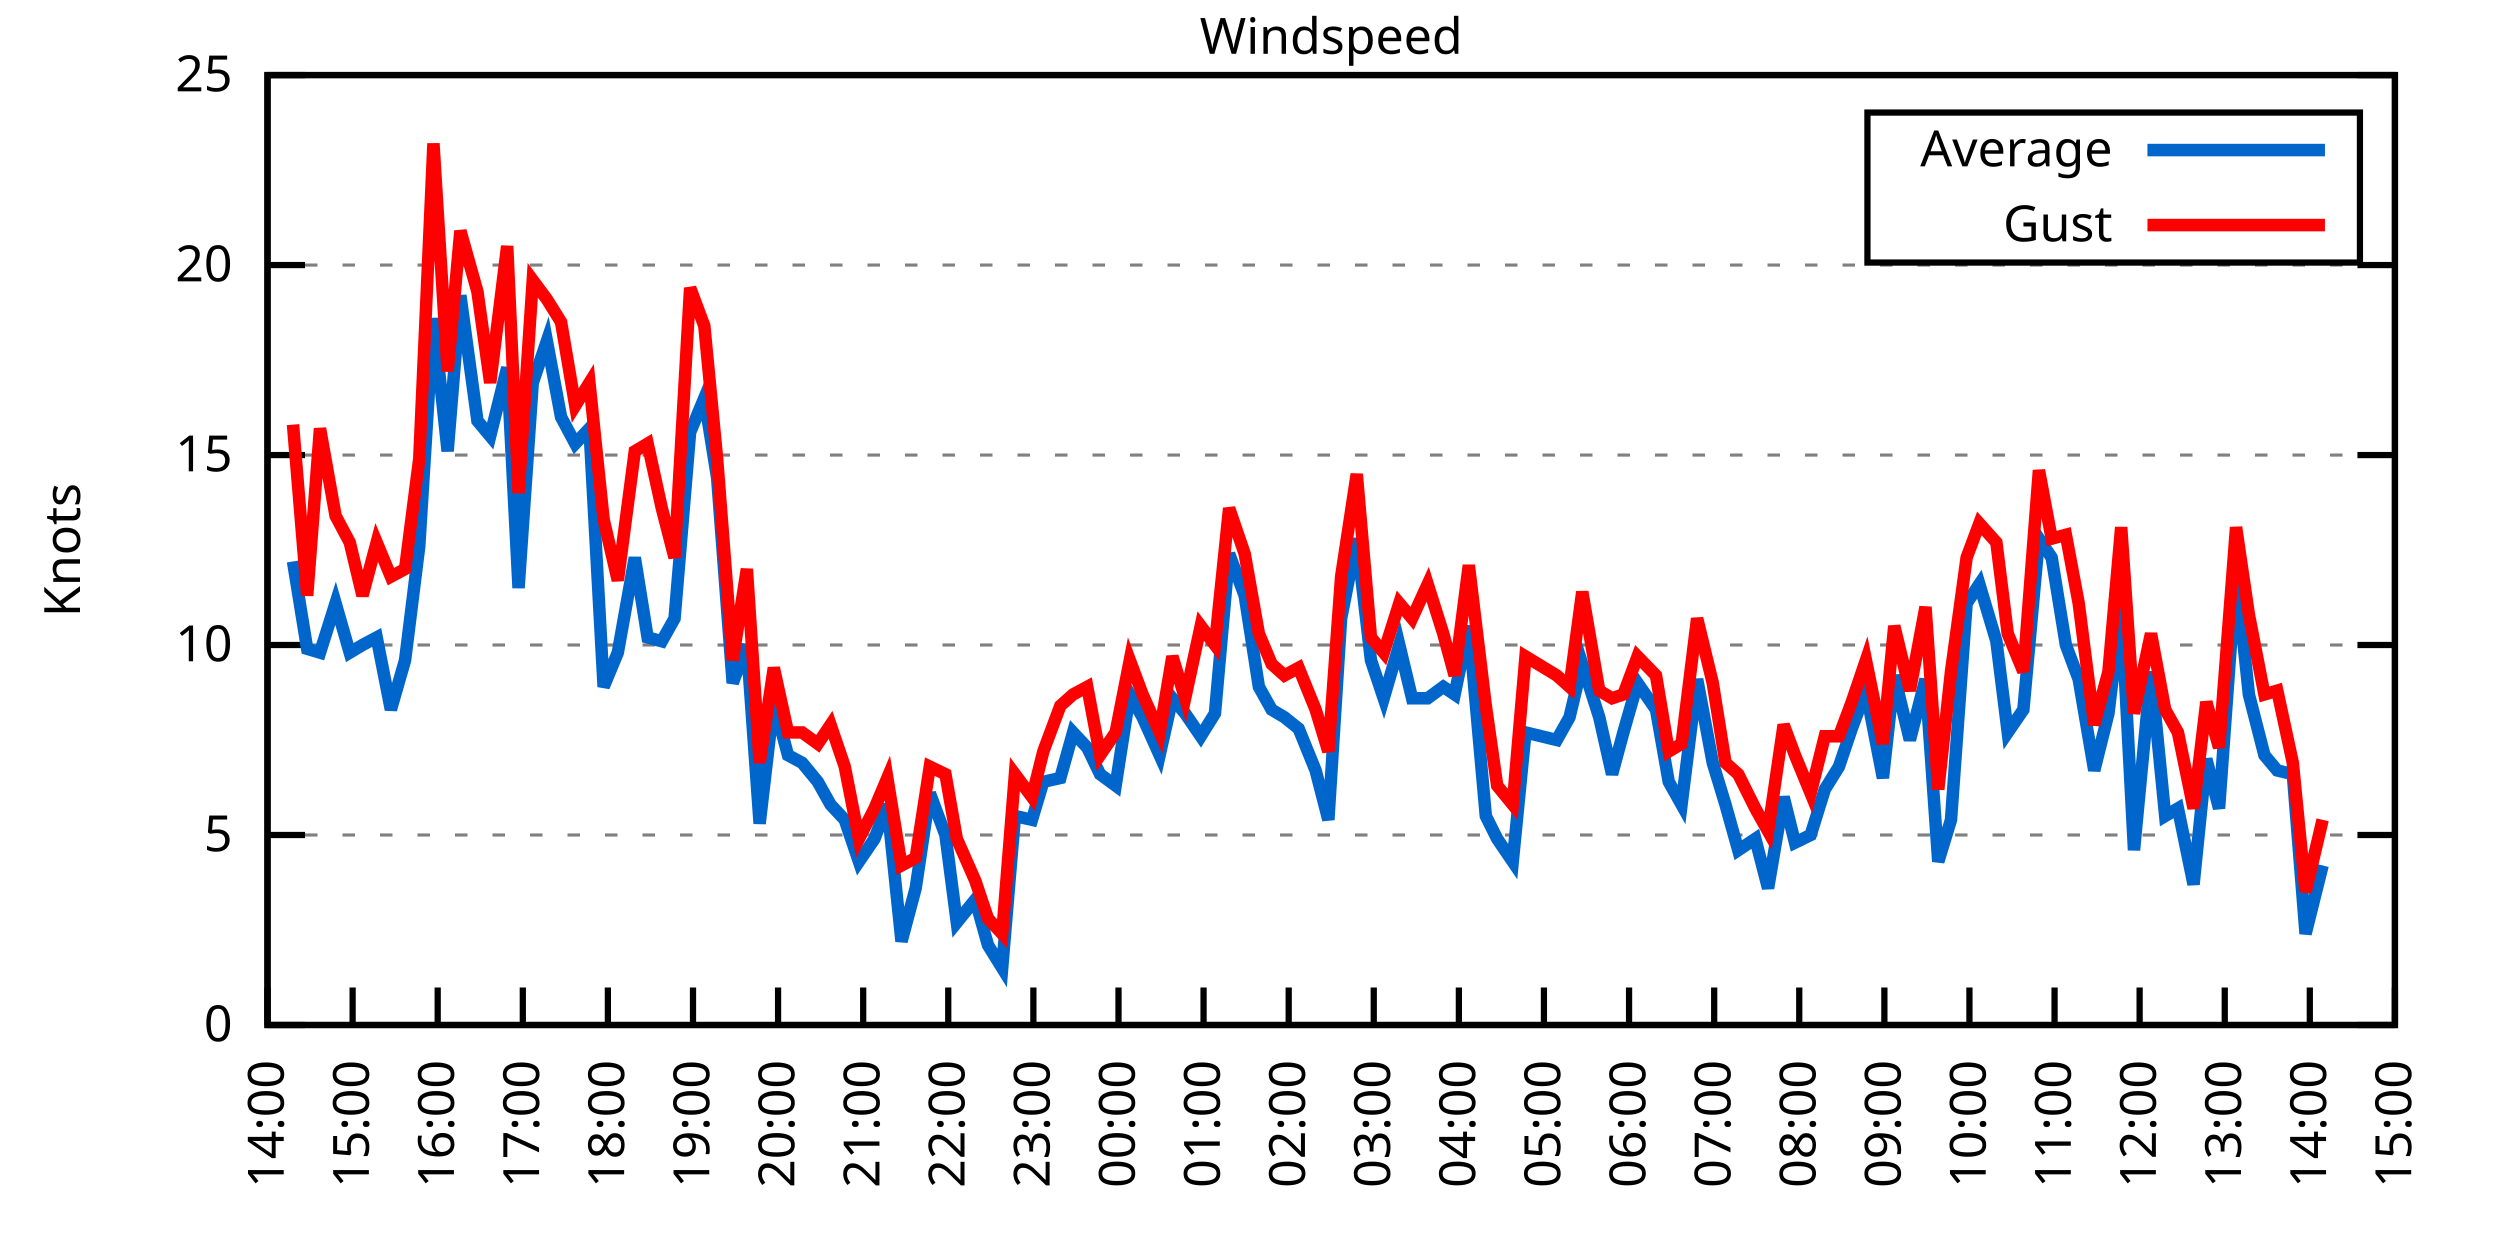
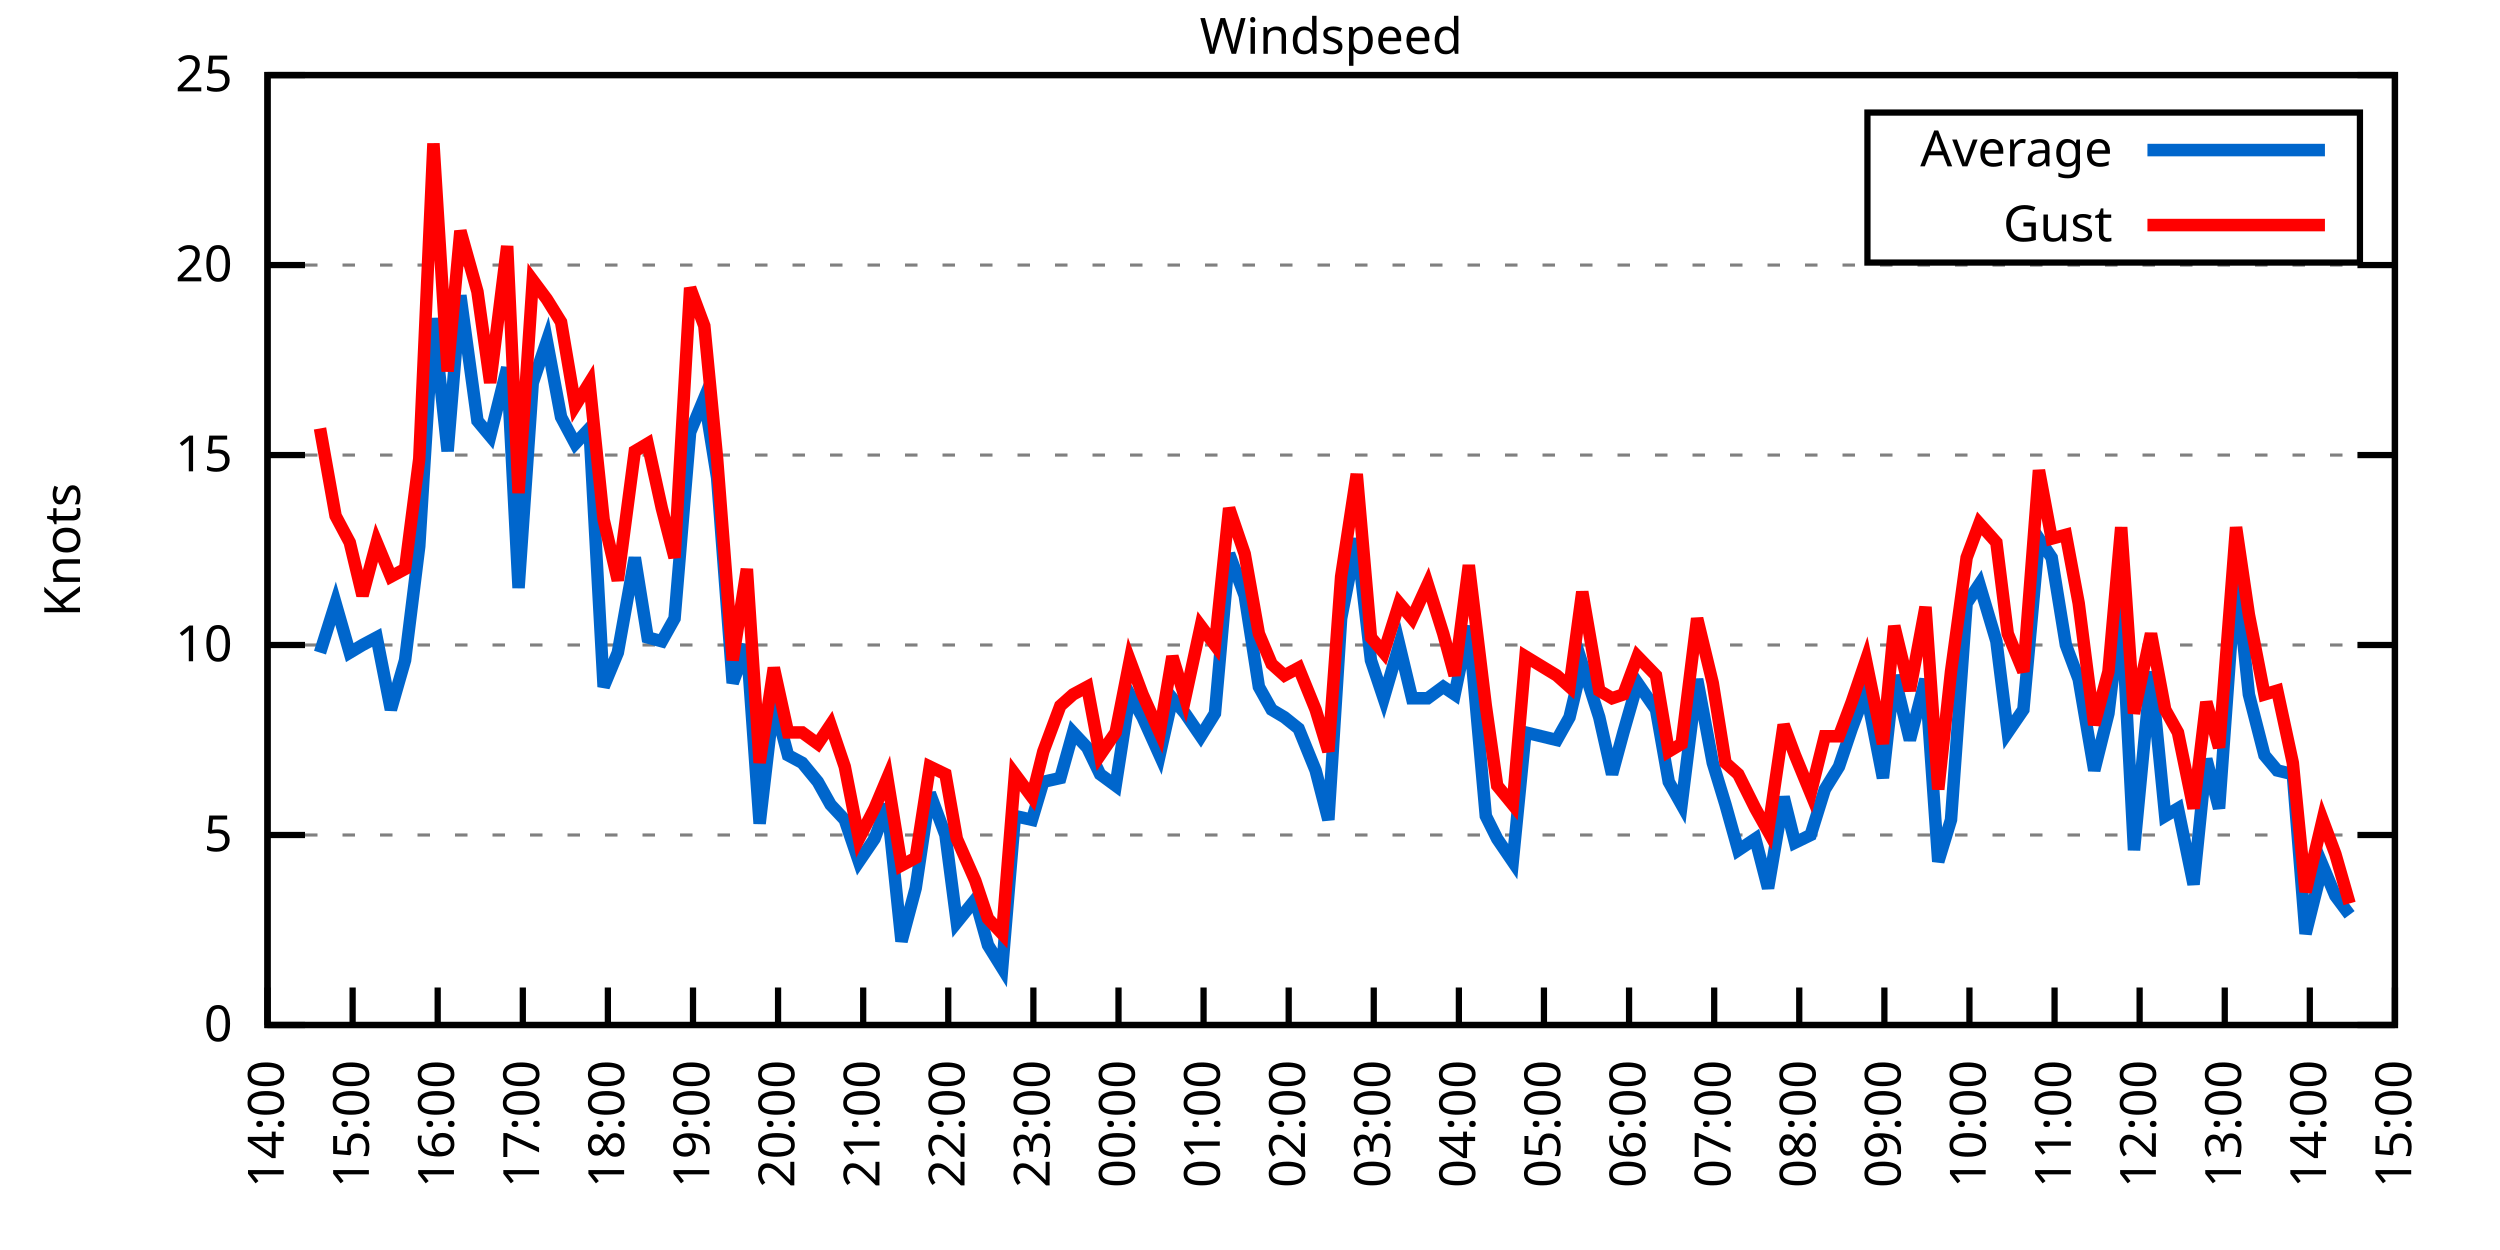
<svg xmlns="http://www.w3.org/2000/svg" xmlns:xlink="http://www.w3.org/1999/xlink" width="400" height="200" viewBox="0 0 400 200">
  <g id="gnuplot_canvas">
    <rect x="0" y="0" width="400" height="200" fill="none" />
    <defs>
      <circle id="gpDot" r="0.5" stroke-width="0.5" stroke="currentColor" />
      <path id="gpPt0" stroke-width="0.333" stroke="currentColor" d="M-1,0 h2 M0,-1 v2" />
      <path id="gpPt1" stroke-width="0.333" stroke="currentColor" d="M-1,-1 L1,1 M1,-1 L-1,1" />
      <path id="gpPt2" stroke-width="0.333" stroke="currentColor" d="M-1,0 L1,0 M0,-1 L0,1 M-1,-1 L1,1 M-1,1 L1,-1" />
      <rect id="gpPt3" stroke-width="0.333" stroke="currentColor" x="-1" y="-1" width="2" height="2" />
      <rect id="gpPt4" stroke-width="0.333" stroke="currentColor" fill="currentColor" x="-1" y="-1" width="2" height="2" />
      <circle id="gpPt5" stroke-width="0.333" stroke="currentColor" cx="0" cy="0" r="1" />
      <use xlink:href="#gpPt5" id="gpPt6" fill="currentColor" stroke="none" />
      <path id="gpPt7" stroke-width="0.333" stroke="currentColor" d="M0,-1.33 L-1.33,0.67 L1.33,0.67 z" />
      <use xlink:href="#gpPt7" id="gpPt8" fill="currentColor" stroke="none" />
      <use xlink:href="#gpPt7" id="gpPt9" stroke="currentColor" transform="rotate(180)" />
      <use xlink:href="#gpPt9" id="gpPt10" fill="currentColor" stroke="none" />
      <use xlink:href="#gpPt3" id="gpPt11" stroke="currentColor" transform="rotate(45)" />
      <use xlink:href="#gpPt11" id="gpPt12" fill="currentColor" stroke="none" />
      <path id="gpPt13" stroke-width="0.333" stroke="currentColor" d="M0,1.330 L1.265,0.411 L0.782,-1.067 L-0.782,-1.076 L-1.265,0.411 z" />
      <use xlink:href="#gpPt13" id="gpPt14" fill="currentColor" stroke="none" />
      <filter id="textbox" filterUnits="objectBoundingBox" x="0" y="0" height="1" width="1">
        <feFlood flood-color="white" flood-opacity="1" result="bgnd" />
        <feComposite in="SourceGraphic" in2="bgnd" operator="atop" />
      </filter>
      <filter id="greybox" filterUnits="objectBoundingBox" x="0" y="0" height="1" width="1">
        <feFlood flood-color="lightgrey" flood-opacity="1" result="grey" />
        <feComposite in="SourceGraphic" in2="grey" operator="atop" />
      </filter>
    </defs>
    <g fill="none" color="white" stroke="currentColor" stroke-width="1.00" stroke-linecap="butt" stroke-linejoin="miter">
</g>
    <g fill="none" color="black" stroke="currentColor" stroke-width="1.00" stroke-linecap="butt" stroke-linejoin="miter">
      <g stroke="none" shape-rendering="crispEdges">
        <polygon fill="rgb(255, 255, 255)" points="42.80,164.00 383.18,164.00 383.18,12.02 42.80,12.02 " />
      </g>
    </g>
    <g fill="none" color="black" stroke="currentColor" stroke-width="1.00" stroke-linecap="butt" stroke-linejoin="miter">
</g>
    <g fill="none" color="black" stroke="black" stroke-width="0.50" stroke-linecap="butt" stroke-linejoin="miter">
</g>
    <g fill="none" color="gray" stroke="currentColor" stroke-width="0.50" stroke-linecap="butt" stroke-linejoin="miter">
      <path stroke="gray" stroke-dasharray="2,4" class="gridline" d="M42.80,164.00 L383.19,164.00  " />
    </g>
    <g fill="none" color="gray" stroke="gray" stroke-width="1.00" stroke-linecap="butt" stroke-linejoin="miter">
</g>
    <g fill="none" color="black" stroke="currentColor" stroke-width="1.00" stroke-linecap="butt" stroke-linejoin="miter">
      <path stroke="black" d="M42.80,164.00 L48.80,164.00 M383.19,164.00 L377.19,164.00  " />
      <g transform="translate(37.20,166.60)" stroke="none" fill="black" font-family="Sans" font-size="8.00" text-anchor="end">
        <text>
          <tspan font-family="Sans"> 0</tspan>
        </text>
      </g>
    </g>
    <g fill="none" color="black" stroke="currentColor" stroke-width="1.00" stroke-linecap="butt" stroke-linejoin="miter">
</g>
    <g fill="none" color="black" stroke="black" stroke-width="0.50" stroke-linecap="butt" stroke-linejoin="miter">
</g>
    <g fill="none" color="gray" stroke="currentColor" stroke-width="0.50" stroke-linecap="butt" stroke-linejoin="miter">
      <path stroke="gray" stroke-dasharray="2,4" class="gridline" d="M42.80,133.60 L383.19,133.60  " />
    </g>
    <g fill="none" color="gray" stroke="gray" stroke-width="1.00" stroke-linecap="butt" stroke-linejoin="miter">
</g>
    <g fill="none" color="black" stroke="currentColor" stroke-width="1.00" stroke-linecap="butt" stroke-linejoin="miter">
      <path stroke="black" d="M42.80,133.60 L48.80,133.60 M383.19,133.60 L377.19,133.60  " />
      <g transform="translate(37.20,136.20)" stroke="none" fill="black" font-family="Sans" font-size="8.00" text-anchor="end">
        <text>
          <tspan font-family="Sans"> 5</tspan>
        </text>
      </g>
    </g>
    <g fill="none" color="black" stroke="currentColor" stroke-width="1.00" stroke-linecap="butt" stroke-linejoin="miter">
</g>
    <g fill="none" color="black" stroke="black" stroke-width="0.50" stroke-linecap="butt" stroke-linejoin="miter">
</g>
    <g fill="none" color="gray" stroke="currentColor" stroke-width="0.50" stroke-linecap="butt" stroke-linejoin="miter">
      <path stroke="gray" stroke-dasharray="2,4" class="gridline" d="M42.80,103.20 L383.19,103.20  " />
    </g>
    <g fill="none" color="gray" stroke="gray" stroke-width="1.00" stroke-linecap="butt" stroke-linejoin="miter">
</g>
    <g fill="none" color="black" stroke="currentColor" stroke-width="1.00" stroke-linecap="butt" stroke-linejoin="miter">
      <path stroke="black" d="M42.80,103.20 L48.80,103.20 M383.19,103.20 L377.19,103.20  " />
      <g transform="translate(37.20,105.80)" stroke="none" fill="black" font-family="Sans" font-size="8.00" text-anchor="end">
        <text>
          <tspan font-family="Sans"> 10</tspan>
        </text>
      </g>
    </g>
    <g fill="none" color="black" stroke="currentColor" stroke-width="1.00" stroke-linecap="butt" stroke-linejoin="miter">
</g>
    <g fill="none" color="black" stroke="black" stroke-width="0.50" stroke-linecap="butt" stroke-linejoin="miter">
</g>
    <g fill="none" color="gray" stroke="currentColor" stroke-width="0.50" stroke-linecap="butt" stroke-linejoin="miter">
      <path stroke="gray" stroke-dasharray="2,4" class="gridline" d="M42.80,72.81 L383.19,72.81  " />
    </g>
    <g fill="none" color="gray" stroke="gray" stroke-width="1.00" stroke-linecap="butt" stroke-linejoin="miter">
</g>
    <g fill="none" color="black" stroke="currentColor" stroke-width="1.00" stroke-linecap="butt" stroke-linejoin="miter">
      <path stroke="black" d="M42.80,72.81 L48.80,72.81 M383.19,72.81 L377.19,72.81  " />
      <g transform="translate(37.20,75.41)" stroke="none" fill="black" font-family="Sans" font-size="8.00" text-anchor="end">
        <text>
          <tspan font-family="Sans"> 15</tspan>
        </text>
      </g>
    </g>
    <g fill="none" color="black" stroke="currentColor" stroke-width="1.00" stroke-linecap="butt" stroke-linejoin="miter">
</g>
    <g fill="none" color="black" stroke="black" stroke-width="0.50" stroke-linecap="butt" stroke-linejoin="miter">
</g>
    <g fill="none" color="gray" stroke="currentColor" stroke-width="0.50" stroke-linecap="butt" stroke-linejoin="miter">
      <path stroke="gray" stroke-dasharray="2,4" class="gridline" d="M42.80,42.41 L383.19,42.41  " />
    </g>
    <g fill="none" color="gray" stroke="gray" stroke-width="1.00" stroke-linecap="butt" stroke-linejoin="miter">
</g>
    <g fill="none" color="black" stroke="currentColor" stroke-width="1.00" stroke-linecap="butt" stroke-linejoin="miter">
      <path stroke="black" d="M42.80,42.41 L48.80,42.41 M383.19,42.41 L377.19,42.41  " />
      <g transform="translate(37.20,45.01)" stroke="none" fill="black" font-family="Sans" font-size="8.00" text-anchor="end">
        <text>
          <tspan font-family="Sans"> 20</tspan>
        </text>
      </g>
    </g>
    <g fill="none" color="black" stroke="currentColor" stroke-width="1.00" stroke-linecap="butt" stroke-linejoin="miter">
</g>
    <g fill="none" color="black" stroke="black" stroke-width="0.50" stroke-linecap="butt" stroke-linejoin="miter">
</g>
    <g fill="none" color="gray" stroke="currentColor" stroke-width="0.50" stroke-linecap="butt" stroke-linejoin="miter">
      <path stroke="gray" stroke-dasharray="2,4" class="gridline" d="M42.80,12.01 L383.19,12.01  " />
    </g>
    <g fill="none" color="gray" stroke="gray" stroke-width="1.00" stroke-linecap="butt" stroke-linejoin="miter">
</g>
    <g fill="none" color="black" stroke="currentColor" stroke-width="1.00" stroke-linecap="butt" stroke-linejoin="miter">
      <path stroke="black" d="M42.80,12.01 L48.80,12.01 M383.19,12.01 L377.19,12.01  " />
      <g transform="translate(37.20,14.61)" stroke="none" fill="black" font-family="Sans" font-size="8.00" text-anchor="end">
        <text>
          <tspan font-family="Sans"> 25</tspan>
        </text>
      </g>
    </g>
    <g fill="none" color="black" stroke="currentColor" stroke-width="1.00" stroke-linecap="butt" stroke-linejoin="miter">
      <path stroke="black" d="M42.80,164.00 L42.80,158.00  " />
      <g transform="translate(45.40,169.60) rotate(270.00)" stroke="none" fill="black" font-family="Sans" font-size="8.00" text-anchor="end">
        <text>
          <tspan font-family="Sans">14:00</tspan>
        </text>
      </g>
    </g>
    <g fill="none" color="black" stroke="currentColor" stroke-width="1.00" stroke-linecap="butt" stroke-linejoin="miter">
      <path stroke="black" d="M56.42,164.00 L56.42,158.00  " />
      <g transform="translate(59.02,169.60) rotate(270.00)" stroke="none" fill="black" font-family="Sans" font-size="8.00" text-anchor="end">
        <text>
          <tspan font-family="Sans">15:00</tspan>
        </text>
      </g>
    </g>
    <g fill="none" color="black" stroke="currentColor" stroke-width="1.00" stroke-linecap="butt" stroke-linejoin="miter">
      <path stroke="black" d="M70.03,164.00 L70.03,158.00  " />
      <g transform="translate(72.63,169.60) rotate(270.00)" stroke="none" fill="black" font-family="Sans" font-size="8.00" text-anchor="end">
        <text>
          <tspan font-family="Sans">16:00</tspan>
        </text>
      </g>
    </g>
    <g fill="none" color="black" stroke="currentColor" stroke-width="1.00" stroke-linecap="butt" stroke-linejoin="miter">
      <path stroke="black" d="M83.65,164.00 L83.65,158.00  " />
      <g transform="translate(86.25,169.60) rotate(270.00)" stroke="none" fill="black" font-family="Sans" font-size="8.00" text-anchor="end">
        <text>
          <tspan font-family="Sans">17:00</tspan>
        </text>
      </g>
    </g>
    <g fill="none" color="black" stroke="currentColor" stroke-width="1.00" stroke-linecap="butt" stroke-linejoin="miter">
      <path stroke="black" d="M97.26,164.00 L97.26,158.00  " />
      <g transform="translate(99.86,169.60) rotate(270.00)" stroke="none" fill="black" font-family="Sans" font-size="8.00" text-anchor="end">
        <text>
          <tspan font-family="Sans">18:00</tspan>
        </text>
      </g>
    </g>
    <g fill="none" color="black" stroke="currentColor" stroke-width="1.00" stroke-linecap="butt" stroke-linejoin="miter">
      <path stroke="black" d="M110.88,164.00 L110.88,158.00  " />
      <g transform="translate(113.48,169.60) rotate(270.00)" stroke="none" fill="black" font-family="Sans" font-size="8.00" text-anchor="end">
        <text>
          <tspan font-family="Sans">19:00</tspan>
        </text>
      </g>
    </g>
    <g fill="none" color="black" stroke="currentColor" stroke-width="1.00" stroke-linecap="butt" stroke-linejoin="miter">
      <path stroke="black" d="M124.49,164.00 L124.49,158.00  " />
      <g transform="translate(127.09,169.60) rotate(270.00)" stroke="none" fill="black" font-family="Sans" font-size="8.00" text-anchor="end">
        <text>
          <tspan font-family="Sans">20:00</tspan>
        </text>
      </g>
    </g>
    <g fill="none" color="black" stroke="currentColor" stroke-width="1.00" stroke-linecap="butt" stroke-linejoin="miter">
      <path stroke="black" d="M138.11,164.00 L138.11,158.00  " />
      <g transform="translate(140.71,169.60) rotate(270.00)" stroke="none" fill="black" font-family="Sans" font-size="8.00" text-anchor="end">
        <text>
          <tspan font-family="Sans">21:00</tspan>
        </text>
      </g>
    </g>
    <g fill="none" color="black" stroke="currentColor" stroke-width="1.00" stroke-linecap="butt" stroke-linejoin="miter">
      <path stroke="black" d="M151.72,164.00 L151.72,158.00  " />
      <g transform="translate(154.32,169.60) rotate(270.00)" stroke="none" fill="black" font-family="Sans" font-size="8.00" text-anchor="end">
        <text>
          <tspan font-family="Sans">22:00</tspan>
        </text>
      </g>
    </g>
    <g fill="none" color="black" stroke="currentColor" stroke-width="1.00" stroke-linecap="butt" stroke-linejoin="miter">
      <path stroke="black" d="M165.34,164.00 L165.34,158.00  " />
      <g transform="translate(167.94,169.60) rotate(270.00)" stroke="none" fill="black" font-family="Sans" font-size="8.00" text-anchor="end">
        <text>
          <tspan font-family="Sans">23:00</tspan>
        </text>
      </g>
    </g>
    <g fill="none" color="black" stroke="currentColor" stroke-width="1.00" stroke-linecap="butt" stroke-linejoin="miter">
      <path stroke="black" d="M178.96,164.00 L178.96,158.00  " />
      <g transform="translate(181.56,169.60) rotate(270.00)" stroke="none" fill="black" font-family="Sans" font-size="8.00" text-anchor="end">
        <text>
          <tspan font-family="Sans">00:00</tspan>
        </text>
      </g>
    </g>
    <g fill="none" color="black" stroke="currentColor" stroke-width="1.00" stroke-linecap="butt" stroke-linejoin="miter">
      <path stroke="black" d="M192.57,164.00 L192.57,158.00  " />
      <g transform="translate(195.17,169.60) rotate(270.00)" stroke="none" fill="black" font-family="Sans" font-size="8.00" text-anchor="end">
        <text>
          <tspan font-family="Sans">01:00</tspan>
        </text>
      </g>
    </g>
    <g fill="none" color="black" stroke="currentColor" stroke-width="1.00" stroke-linecap="butt" stroke-linejoin="miter">
      <path stroke="black" d="M206.19,164.00 L206.19,158.00  " />
      <g transform="translate(208.79,169.60) rotate(270.00)" stroke="none" fill="black" font-family="Sans" font-size="8.00" text-anchor="end">
        <text>
          <tspan font-family="Sans">02:00</tspan>
        </text>
      </g>
    </g>
    <g fill="none" color="black" stroke="currentColor" stroke-width="1.00" stroke-linecap="butt" stroke-linejoin="miter">
      <path stroke="black" d="M219.80,164.00 L219.80,158.00  " />
      <g transform="translate(222.40,169.60) rotate(270.00)" stroke="none" fill="black" font-family="Sans" font-size="8.00" text-anchor="end">
        <text>
          <tspan font-family="Sans">03:00</tspan>
        </text>
      </g>
    </g>
    <g fill="none" color="black" stroke="currentColor" stroke-width="1.00" stroke-linecap="butt" stroke-linejoin="miter">
      <path stroke="black" d="M233.42,164.00 L233.42,158.00  " />
      <g transform="translate(236.02,169.60) rotate(270.00)" stroke="none" fill="black" font-family="Sans" font-size="8.00" text-anchor="end">
        <text>
          <tspan font-family="Sans">04:00</tspan>
        </text>
      </g>
    </g>
    <g fill="none" color="black" stroke="currentColor" stroke-width="1.00" stroke-linecap="butt" stroke-linejoin="miter">
      <path stroke="black" d="M247.03,164.00 L247.03,158.00  " />
      <g transform="translate(249.63,169.60) rotate(270.00)" stroke="none" fill="black" font-family="Sans" font-size="8.00" text-anchor="end">
        <text>
          <tspan font-family="Sans">05:00</tspan>
        </text>
      </g>
    </g>
    <g fill="none" color="black" stroke="currentColor" stroke-width="1.00" stroke-linecap="butt" stroke-linejoin="miter">
      <path stroke="black" d="M260.65,164.00 L260.65,158.00  " />
      <g transform="translate(263.25,169.60) rotate(270.00)" stroke="none" fill="black" font-family="Sans" font-size="8.00" text-anchor="end">
        <text>
          <tspan font-family="Sans">06:00</tspan>
        </text>
      </g>
    </g>
    <g fill="none" color="black" stroke="currentColor" stroke-width="1.00" stroke-linecap="butt" stroke-linejoin="miter">
      <path stroke="black" d="M274.27,164.00 L274.27,158.00  " />
      <g transform="translate(276.87,169.60) rotate(270.00)" stroke="none" fill="black" font-family="Sans" font-size="8.00" text-anchor="end">
        <text>
          <tspan font-family="Sans">07:00</tspan>
        </text>
      </g>
    </g>
    <g fill="none" color="black" stroke="currentColor" stroke-width="1.00" stroke-linecap="butt" stroke-linejoin="miter">
      <path stroke="black" d="M287.88,164.00 L287.88,158.00  " />
      <g transform="translate(290.48,169.60) rotate(270.00)" stroke="none" fill="black" font-family="Sans" font-size="8.00" text-anchor="end">
        <text>
          <tspan font-family="Sans">08:00</tspan>
        </text>
      </g>
    </g>
    <g fill="none" color="black" stroke="currentColor" stroke-width="1.00" stroke-linecap="butt" stroke-linejoin="miter">
      <path stroke="black" d="M301.50,164.00 L301.50,158.00  " />
      <g transform="translate(304.10,169.60) rotate(270.00)" stroke="none" fill="black" font-family="Sans" font-size="8.00" text-anchor="end">
        <text>
          <tspan font-family="Sans">09:00</tspan>
        </text>
      </g>
    </g>
    <g fill="none" color="black" stroke="currentColor" stroke-width="1.00" stroke-linecap="butt" stroke-linejoin="miter">
      <path stroke="black" d="M315.11,164.00 L315.11,158.00  " />
      <g transform="translate(317.71,169.60) rotate(270.00)" stroke="none" fill="black" font-family="Sans" font-size="8.00" text-anchor="end">
        <text>
          <tspan font-family="Sans">10:00</tspan>
        </text>
      </g>
    </g>
    <g fill="none" color="black" stroke="currentColor" stroke-width="1.00" stroke-linecap="butt" stroke-linejoin="miter">
      <path stroke="black" d="M328.73,164.00 L328.73,158.00  " />
      <g transform="translate(331.33,169.60) rotate(270.00)" stroke="none" fill="black" font-family="Sans" font-size="8.00" text-anchor="end">
        <text>
          <tspan font-family="Sans">11:00</tspan>
        </text>
      </g>
    </g>
    <g fill="none" color="black" stroke="currentColor" stroke-width="1.00" stroke-linecap="butt" stroke-linejoin="miter">
      <path stroke="black" d="M342.34,164.00 L342.34,158.00  " />
      <g transform="translate(344.94,169.60) rotate(270.00)" stroke="none" fill="black" font-family="Sans" font-size="8.00" text-anchor="end">
        <text>
          <tspan font-family="Sans">12:00</tspan>
        </text>
      </g>
    </g>
    <g fill="none" color="black" stroke="currentColor" stroke-width="1.00" stroke-linecap="butt" stroke-linejoin="miter">
      <path stroke="black" d="M355.96,164.00 L355.96,158.00  " />
      <g transform="translate(358.56,169.60) rotate(270.00)" stroke="none" fill="black" font-family="Sans" font-size="8.00" text-anchor="end">
        <text>
          <tspan font-family="Sans">13:00</tspan>
        </text>
      </g>
    </g>
    <g fill="none" color="black" stroke="currentColor" stroke-width="1.00" stroke-linecap="butt" stroke-linejoin="miter">
      <path stroke="black" d="M369.57,164.00 L369.57,158.00  " />
      <g transform="translate(372.17,169.60) rotate(270.00)" stroke="none" fill="black" font-family="Sans" font-size="8.00" text-anchor="end">
        <text>
          <tspan font-family="Sans">14:00</tspan>
        </text>
      </g>
    </g>
    <g fill="none" color="black" stroke="currentColor" stroke-width="1.00" stroke-linecap="butt" stroke-linejoin="miter">
      <path stroke="black" d="M383.19,164.00 L383.19,158.00  " />
      <g transform="translate(385.79,169.60) rotate(270.00)" stroke="none" fill="black" font-family="Sans" font-size="8.00" text-anchor="end">
        <text>
          <tspan font-family="Sans">15:00</tspan>
        </text>
      </g>
    </g>
    <g fill="none" color="black" stroke="currentColor" stroke-width="1.00" stroke-linecap="butt" stroke-linejoin="miter">
</g>
    <g fill="none" color="black" stroke="currentColor" stroke-width="1.00" stroke-linecap="butt" stroke-linejoin="miter">
      <path stroke="black" d="M42.80,12.01 L42.80,164.00 L383.19,164.00 L383.19,12.01 L42.80,12.01 Z  " />
    </g>
    <g fill="none" color="black" stroke="currentColor" stroke-width="1.00" stroke-linecap="butt" stroke-linejoin="miter">
</g>
    <g fill="none" color="black" stroke="currentColor" stroke-width="1.00" stroke-linecap="butt" stroke-linejoin="miter">
      <path stroke="black" d="M298.79,42.01 L298.79,18.01 L377.59,18.01 L377.59,42.01 L298.79,42.01 Z  " />
    </g>
    <g id="Windspeed_plot_1">
      <g fill="none" color="white" stroke="black" stroke-width="2.00" stroke-linecap="butt" stroke-linejoin="miter">
</g>
      <g fill="none" color="black" stroke="currentColor" stroke-width="2.00" stroke-linecap="butt" stroke-linejoin="miter">
        <g transform="translate(337.99,26.61)" stroke="none" fill="black" font-family="Sans" font-size="8.00" text-anchor="end">
          <text>
            <tspan font-family="Sans">Average</tspan>
          </text>
        </g>
      </g>
      <g fill="none" color="black" stroke="currentColor" stroke-width="2.00" stroke-linecap="butt" stroke-linejoin="miter">
-         <path stroke="rgb(  0, 102, 204)" d="M343.59,24.01 L371.99,24.01 M46.88,89.83 L49.15,103.81 L51.20,104.42 L53.69,96.52 L55.96,104.42 L58.00,103.20   L60.27,101.99 L62.54,113.54 L64.81,105.64 L67.08,87.40 L69.35,50.92 L71.62,72.20 L73.66,47.27 L76.39,67.33   L78.43,69.77 L81.15,58.82 L82.97,94.08 L85.24,61.25 L87.50,54.57 L89.77,66.73 L92.04,70.98 L94.31,68.55   L96.58,109.89 L98.85,104.42 L101.57,89.22 L103.62,101.99 L105.89,102.60 L107.93,98.95 L110.42,69.16 L112.69,63.69   L114.74,76.45 L117.23,109.28 L119.50,103.20 L121.54,131.78 L123.81,112.32 L126.08,120.83 L128.35,122.05 L130.85,125.09   L132.89,128.74 L135.16,131.17 L137.43,137.86 L139.92,134.21 L141.97,128.74 L144.24,150.62 L146.51,142.11 L148.77,126.91   L151.27,133.60 L153.09,147.59 L156.04,143.94 L158.08,151.23 L160.35,154.88 L162.39,130.56 L165.11,131.17 L166.93,125.09   L169.65,124.48 L171.69,117.19 L173.96,119.62 L176.01,123.87 L178.50,125.70 L180.77,111.11 L182.81,114.76 L185.54,120.83   L187.58,111.72 L189.62,114.15 L192.12,117.80 L194.39,114.15 L196.66,88.61 L199.15,95.30 L201.42,109.89 L203.46,113.54   L205.51,114.76 L207.78,116.58 L210.50,123.27 L212.54,131.17 L214.58,98.95 L217.08,86.18 L219.35,105.64 L221.39,111.72   L223.89,103.20 L225.93,111.72 L228.43,111.72 L230.92,109.89 L232.74,111.11 L235.01,100.16 L237.73,130.56 L239.55,134.21   L242.04,137.86 L244.08,117.19 L249.08,118.40 L251.12,114.76 L253.16,106.24 L255.88,114.76 L257.93,123.87 L259.74,117.19   L262.01,109.28 L264.96,113.54 L267.00,125.09 L269.05,128.74 L271.54,108.68 L274.04,122.05 L276.08,128.74 L278.12,136.03   L280.85,134.21 L282.89,142.11 L285.38,127.52 L287.20,134.82 L289.70,133.60 L291.97,126.31 L294.23,122.66 L296.28,116.58   L298.55,110.50 L301.27,124.48 L303.08,108.07 L305.58,118.40 L308.08,108.68 L310.12,137.86 L312.16,131.17 L314.66,96.52   L316.70,93.48 L319.42,102.60 L321.24,117.19 L323.74,113.54 L326.23,86.18 L328.27,89.22 L330.54,103.20 L332.59,108.68   L335.08,123.27 L337.35,114.15 L339.39,97.12 L341.44,136.03 L344.16,107.46 L346.43,130.56 L348.47,129.35 L350.97,141.51   L353.01,121.44 L355.05,129.35 L357.77,91.65 L359.82,111.11 L362.31,120.83 L364.36,123.27 L366.85,123.87 L368.89,149.41   L371.62,138.47  " />
+         <path stroke="rgb(  0, 102, 204)" d="M343.59,24.01 L371.99,24.01 M51.20,104.42 L53.69,96.52 L55.96,104.42 L58.00,103.20 L60.27,101.99 L62.54,113.54   L64.81,105.64 L67.08,87.40 L69.35,50.92 L71.62,72.20 L73.66,47.27 L76.39,67.33 L78.43,69.77 L81.15,58.82   L82.97,94.08 L85.24,61.25 L87.50,54.57 L89.77,66.73 L92.04,70.98 L94.31,68.55 L96.58,109.89 L98.85,104.42   L101.57,89.22 L103.62,101.99 L105.89,102.60 L107.93,98.95 L110.42,69.16 L112.69,63.69 L114.74,76.45 L117.23,109.28   L119.50,103.20 L121.54,131.78 L123.81,112.32 L126.08,120.83 L128.35,122.05 L130.85,125.09 L132.89,128.74 L135.16,131.17   L137.43,137.86 L139.92,134.21 L141.97,128.74 L144.24,150.62 L146.51,142.11 L148.77,126.91 L151.27,133.60 L153.09,147.59   L156.04,143.94 L158.08,151.23 L160.35,154.88 L162.39,130.56 L165.11,131.17 L166.93,125.09 L169.65,124.48 L171.69,117.19   L173.96,119.62 L176.01,123.87 L178.50,125.70 L180.77,111.11 L182.81,114.76 L185.54,120.83 L187.58,111.72 L189.62,114.15   L192.12,117.80 L194.39,114.15 L196.66,88.61 L199.15,95.30 L201.42,109.89 L203.46,113.54 L205.51,114.76 L207.78,116.58   L210.50,123.27 L212.54,131.17 L214.58,98.95 L217.08,86.18 L219.35,105.64 L221.39,111.72 L223.89,103.20 L225.93,111.72   L228.43,111.72 L230.92,109.89 L232.74,111.11 L235.01,100.16 L237.73,130.56 L239.55,134.21 L242.04,137.86 L244.08,117.19   L249.08,118.40 L251.12,114.76 L253.16,106.24 L255.88,114.76 L257.93,123.87 L259.74,117.19 L262.01,109.28 L264.96,113.54   L267.00,125.09 L269.05,128.74 L271.54,108.68 L274.04,122.05 L276.08,128.74 L278.12,136.03 L280.85,134.21 L282.89,142.11   L285.38,127.52 L287.20,134.82 L289.70,133.60 L291.97,126.31 L294.23,122.66 L296.28,116.58 L298.55,110.50 L301.27,124.48   L303.08,108.07 L305.58,118.40 L308.08,108.68 L310.12,137.86 L312.16,131.17 L314.66,96.52 L316.70,93.48 L319.42,102.60   L321.24,117.19 L323.74,113.54 L326.23,86.18 L328.27,89.22 L330.54,103.20 L332.59,108.68 L335.08,123.27 L337.35,114.15   L339.39,97.12 L341.44,136.03 L344.16,107.46 L346.43,130.56 L348.47,129.35 L350.97,141.51 L353.01,121.44 L355.05,129.35   L357.77,91.65 L359.82,111.11 L362.31,120.83 L364.36,123.27 L366.85,123.87 L368.89,149.41 L371.62,138.47 L373.66,143.33   L375.93,146.37  " />
      </g>
    </g>
    <g id="Windspeed_plot_2">
      <g fill="none" color="black" stroke="currentColor" stroke-width="2.00" stroke-linecap="butt" stroke-linejoin="miter">
        <g transform="translate(337.99,38.61)" stroke="none" fill="black" font-family="Sans" font-size="8.00" text-anchor="end">
          <text>
            <tspan font-family="Sans">Gust</tspan>
          </text>
        </g>
      </g>
      <g fill="none" color="black" stroke="currentColor" stroke-width="2.00" stroke-linecap="butt" stroke-linejoin="miter">
-         <path stroke="rgb(255,   0,   0)" d="M343.59,36.01 L371.99,36.01 M46.88,67.94 L49.15,95.30 L51.20,68.55 L53.69,82.53 L55.96,86.79 L58.00,95.30   L60.27,86.79 L62.54,92.26 L64.81,91.04 L67.08,73.41 L69.35,22.95 L71.62,59.43 L73.66,36.94 L76.39,46.66   L78.43,61.25 L81.15,39.37 L82.97,78.89 L85.24,44.84 L87.50,47.88 L89.77,51.53 L92.04,64.90 L94.31,61.25   L96.58,83.14 L98.85,92.87 L101.57,72.20 L103.62,70.98 L105.89,81.32 L107.93,89.22 L110.42,46.06 L112.69,52.14   L114.74,73.41 L117.23,105.64 L119.50,91.04 L121.54,122.05 L123.81,106.85 L126.08,117.19 L128.35,117.19 L130.85,119.01   L132.89,115.97 L135.16,122.66 L137.43,134.21 L139.92,129.35 L141.97,124.48 L144.24,138.47 L146.51,137.25 L148.77,122.66   L151.27,123.87 L153.09,134.21 L156.04,140.90 L158.08,146.98 L160.35,149.41 L162.39,123.87 L165.11,127.52 L166.93,120.23   L169.65,112.93 L171.69,111.11 L173.96,109.89 L176.01,120.83 L178.50,117.19 L180.77,105.64 L182.81,111.11 L185.54,117.19   L187.58,105.03 L189.62,111.72 L192.12,100.16 L194.39,103.20 L196.66,81.32 L199.15,88.61 L201.42,101.38 L203.46,106.24   L205.51,108.07 L207.78,106.85 L210.50,113.54 L212.54,120.23 L214.58,92.26 L217.08,75.85 L219.35,101.99 L221.39,104.42   L223.89,96.52 L225.93,98.95 L228.43,93.48 L230.92,101.38 L232.74,108.07 L235.01,90.44 L237.73,112.93 L239.55,125.70   L242.04,128.74 L244.08,105.03 L249.08,108.07 L251.12,109.89 L253.16,94.69 L255.88,110.50 L257.93,111.72 L259.74,111.11   L262.01,105.03 L264.96,108.07 L267.00,120.23 L269.05,119.01 L271.54,98.95 L274.04,109.28 L276.08,122.05 L278.12,123.87   L280.85,129.35 L282.89,132.99 L285.38,115.97 L287.20,120.83 L289.70,126.91 L291.97,117.80 L294.23,117.80 L296.28,112.32   L298.55,105.64 L301.27,119.01 L303.08,100.16 L305.58,110.50 L308.08,97.12 L310.12,126.31 L312.16,107.46 L314.66,89.22   L316.70,83.75 L319.42,86.79 L321.24,101.38 L323.74,107.46 L326.23,75.24 L328.27,86.18 L330.54,85.57 L332.59,96.52   L335.08,115.97 L337.35,107.46 L339.39,84.36 L341.44,114.15 L344.16,101.38 L346.43,113.54 L348.47,117.19 L350.97,129.35   L353.01,112.32 L355.05,119.62 L357.77,84.36 L359.82,98.34 L362.31,111.11 L364.36,110.50 L366.85,122.05 L368.89,142.72   L371.62,131.17  " />
+         <path stroke="rgb(255,   0,   0)" d="M343.59,36.01 L371.99,36.01 M51.20,68.55 L53.69,82.53 L55.96,86.79 L58.00,95.30 L60.27,86.79 L62.54,92.26   L64.81,91.04 L67.08,73.41 L69.35,22.95 L71.62,59.43 L73.66,36.94 L76.39,46.66 L78.43,61.25 L81.15,39.37   L82.97,78.89 L85.24,44.84 L87.50,47.88 L89.77,51.53 L92.04,64.90 L94.31,61.25 L96.58,83.14 L98.85,92.87   L101.57,72.20 L103.62,70.98 L105.89,81.32 L107.93,89.22 L110.42,46.06 L112.69,52.14 L114.74,73.41 L117.23,105.64   L119.50,91.04 L121.54,122.05 L123.81,106.85 L126.08,117.19 L128.35,117.19 L130.85,119.01 L132.89,115.97 L135.16,122.66   L137.43,134.21 L139.92,129.35 L141.97,124.48 L144.24,138.47 L146.51,137.25 L148.77,122.66 L151.27,123.87 L153.09,134.21   L156.04,140.90 L158.08,146.98 L160.35,149.41 L162.39,123.87 L165.11,127.52 L166.93,120.23 L169.65,112.93 L171.69,111.11   L173.96,109.89 L176.01,120.83 L178.50,117.19 L180.77,105.64 L182.81,111.11 L185.54,117.19 L187.58,105.03 L189.62,111.72   L192.12,100.16 L194.39,103.20 L196.66,81.32 L199.15,88.61 L201.42,101.38 L203.46,106.24 L205.51,108.07 L207.78,106.85   L210.50,113.54 L212.54,120.23 L214.58,92.26 L217.08,75.85 L219.35,101.99 L221.39,104.42 L223.89,96.52 L225.93,98.95   L228.43,93.48 L230.92,101.38 L232.74,108.07 L235.01,90.44 L237.73,112.93 L239.55,125.70 L242.04,128.74 L244.08,105.03   L249.08,108.07 L251.12,109.89 L253.16,94.69 L255.88,110.50 L257.93,111.72 L259.74,111.11 L262.01,105.03 L264.96,108.07   L267.00,120.23 L269.05,119.01 L271.54,98.95 L274.04,109.28 L276.08,122.05 L278.12,123.87 L280.85,129.35 L282.89,132.99   L285.38,115.97 L287.20,120.83 L289.70,126.91 L291.97,117.80 L294.23,117.80 L296.28,112.32 L298.55,105.64 L301.27,119.01   L303.08,100.16 L305.58,110.50 L308.08,97.12 L310.12,126.31 L312.16,107.46 L314.66,89.22 L316.70,83.75 L319.42,86.79   L321.24,101.38 L323.74,107.46 L326.23,75.24 L328.27,86.18 L330.54,85.57 L332.59,96.52 L335.08,115.97 L337.35,107.46   L339.39,84.36 L341.44,114.15 L344.16,101.38 L346.43,113.54 L348.47,117.19 L350.97,129.35 L353.01,112.32 L355.05,119.62   L357.77,84.36 L359.82,98.34 L362.31,111.11 L364.36,110.50 L366.85,122.05 L368.89,142.72 L371.62,131.17 L373.66,136.64   L375.93,144.55  " />
      </g>
    </g>
    <g fill="none" color="black" stroke="currentColor" stroke-width="2.00" stroke-linecap="butt" stroke-linejoin="miter">
</g>
    <g fill="none" color="black" stroke="black" stroke-width="1.00" stroke-linecap="butt" stroke-linejoin="miter">
</g>
    <g fill="none" color="black" stroke="currentColor" stroke-width="1.00" stroke-linecap="butt" stroke-linejoin="miter">
      <path stroke="black" d="M42.80,12.01 L42.80,164.00 L383.19,164.00 L383.19,12.01 L42.80,12.01 Z  " />
      <g transform="translate(12.80,88.01) rotate(270.00)" stroke="none" fill="black" font-family="Sans" font-size="8.00" text-anchor="middle">
        <text>
          <tspan font-family="Sans">Knots</tspan>
        </text>
      </g>
    </g>
    <g fill="none" color="black" stroke="currentColor" stroke-width="1.00" stroke-linecap="butt" stroke-linejoin="miter">
</g>
    <g fill="none" color="black" stroke="currentColor" stroke-width="1.00" stroke-linecap="butt" stroke-linejoin="miter">
      <g transform="translate(212.99,8.61)" stroke="none" fill="black" font-family="Sans" font-size="8.00" text-anchor="middle">
        <text>
          <tspan font-family="Sans">Windspeed</tspan>
        </text>
      </g>
    </g>
    <g fill="none" color="black" stroke="currentColor" stroke-width="1.00" stroke-linecap="butt" stroke-linejoin="miter">
</g>
  </g>
</svg>
